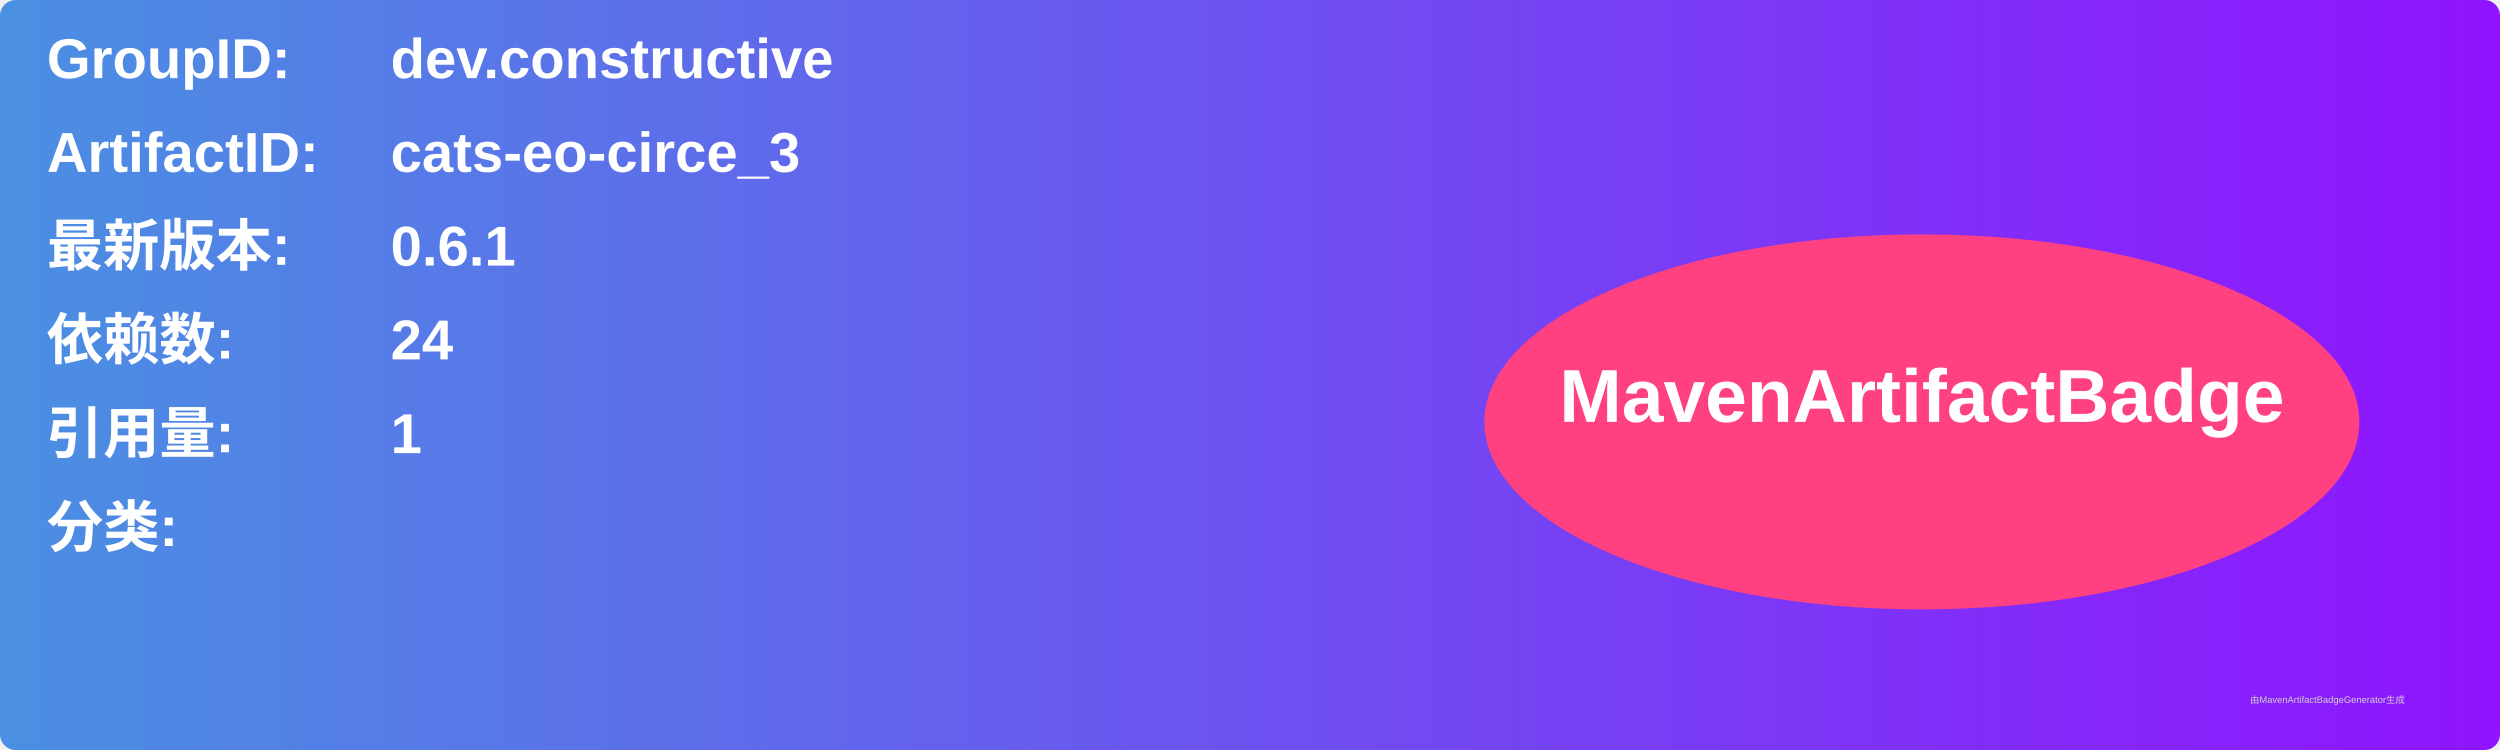
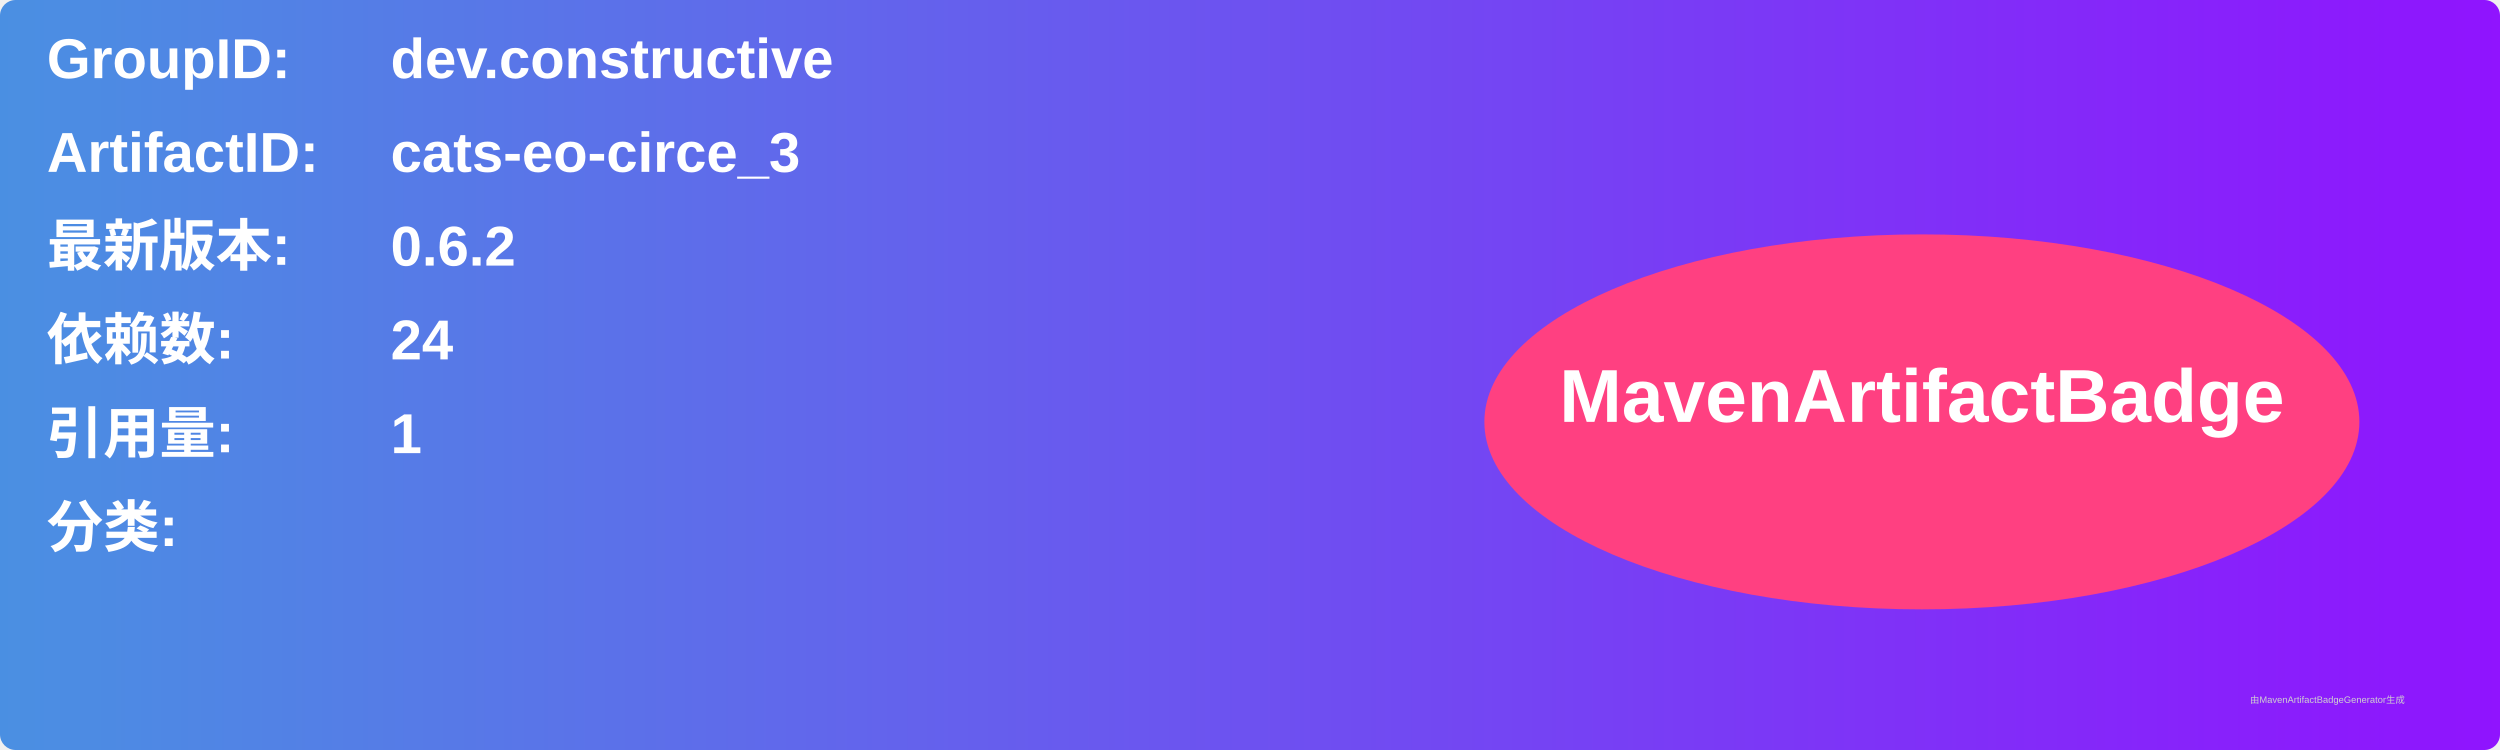
<svg xmlns="http://www.w3.org/2000/svg" width="800" height="240" viewBox="0 0 800 240">
  <linearGradient id="grad" x1="0%" y1="0%" x2="100%" y2="0%">
    <stop offset="0%" stop-color="#4a90e2" />
    <stop offset="100%" stop-color="#9013fe" />
  </linearGradient>
  <rect width="100%" height="100%" rx="5" ry="5" fill="url(#grad)" />
  <g transform="translate(15, 15)">
    <text x="0" y="10" font-family="Arial" font-size="18" fill="white" font-weight="bold" width="260">GroupID:</text>
    <text x="110" y="10" font-family="Arial" font-size="18" fill="white" font-weight="bold" width="460">dev.constructive</text>
    <text x="0" y="40" font-family="Arial" font-size="18" fill="white" font-weight="bold" width="260">ArtifactID:</text>
    <text x="110" y="40" font-family="Arial" font-size="18" fill="white" font-weight="bold" width="460">cats-eo-circe_3</text>
    <text x="0" y="70" font-family="Arial" font-size="18" fill="white" font-weight="bold">最新版本:</text>
    <text x="110" y="70" font-family="Arial" font-size="18" fill="white" font-weight="bold">
-       <tspan font-weight="bold">0.6.1</tspan>
+       <tspan font-weight="bold">0.6.2</tspan>
    </text>
    <text x="0" y="100" font-family="Arial" font-size="18" fill="white" font-weight="bold">依赖数: </text>
    <text x="110" y="100" font-family="Arial" font-size="18" fill="white">
      <tspan font-weight="bold">24</tspan>
    </text>
    <text x="0" y="130" font-family="Arial" font-size="18" fill="white" font-weight="bold">引用量: </text>
    <text x="110" y="130" font-family="Arial" font-size="18" fill="white">
      <tspan font-weight="bold">1</tspan>
    </text>
    <text x="0" y="160" font-family="Arial" font-size="18" fill="white" font-weight="bold">分类:</text>
    <text x="10" y="190" font-family="Arial" font-size="10" fill="white">
      <tspan font-weight="bold" />
    </text>
    <ellipse cx="600" cy="120" rx="140" ry="60" fill="#ff4081" />
    <text x="600" y="120" text-anchor="middle" font-family="Arial" font-size="24" fill="white" font-weight="bold">MavenArtifactBadge</text>
  </g>
  <text x="720" y="225" font-family="Arial" font-size="3" fill="#d0d0d0">由MavenArtifactBadgeGenerator生成</text>
</svg>
